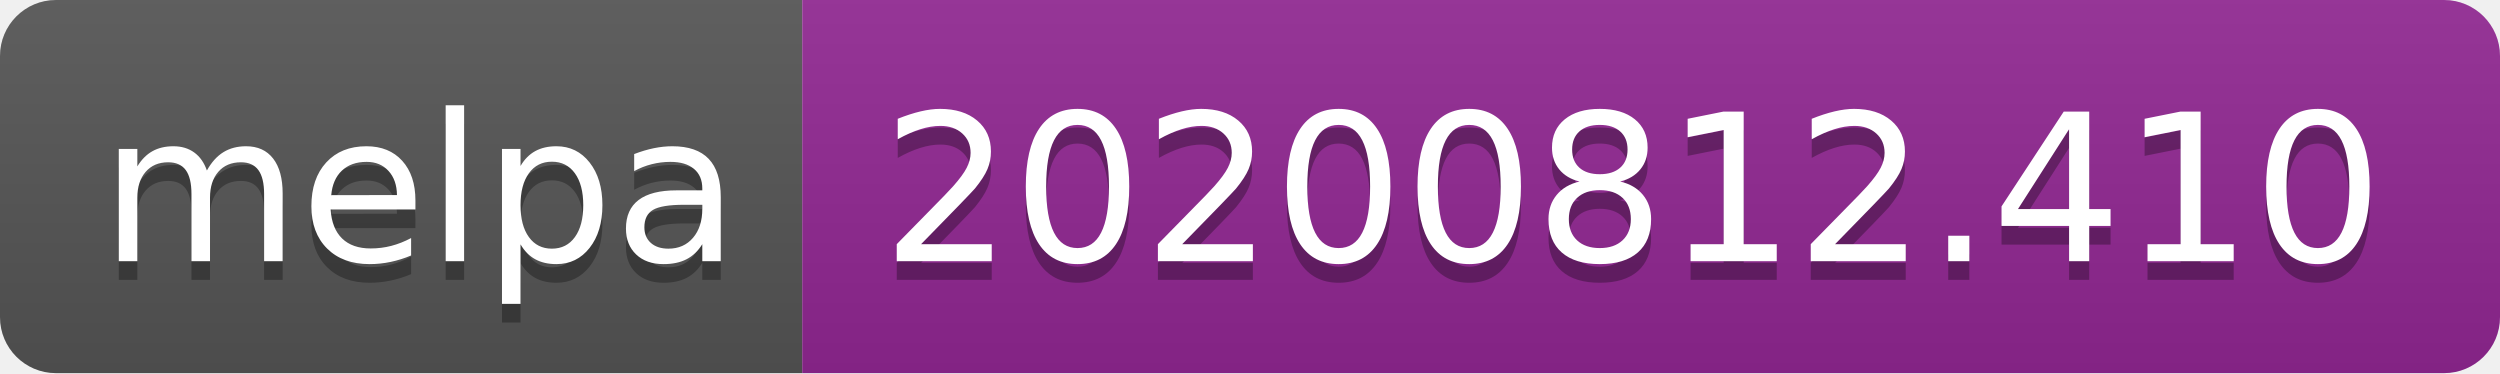
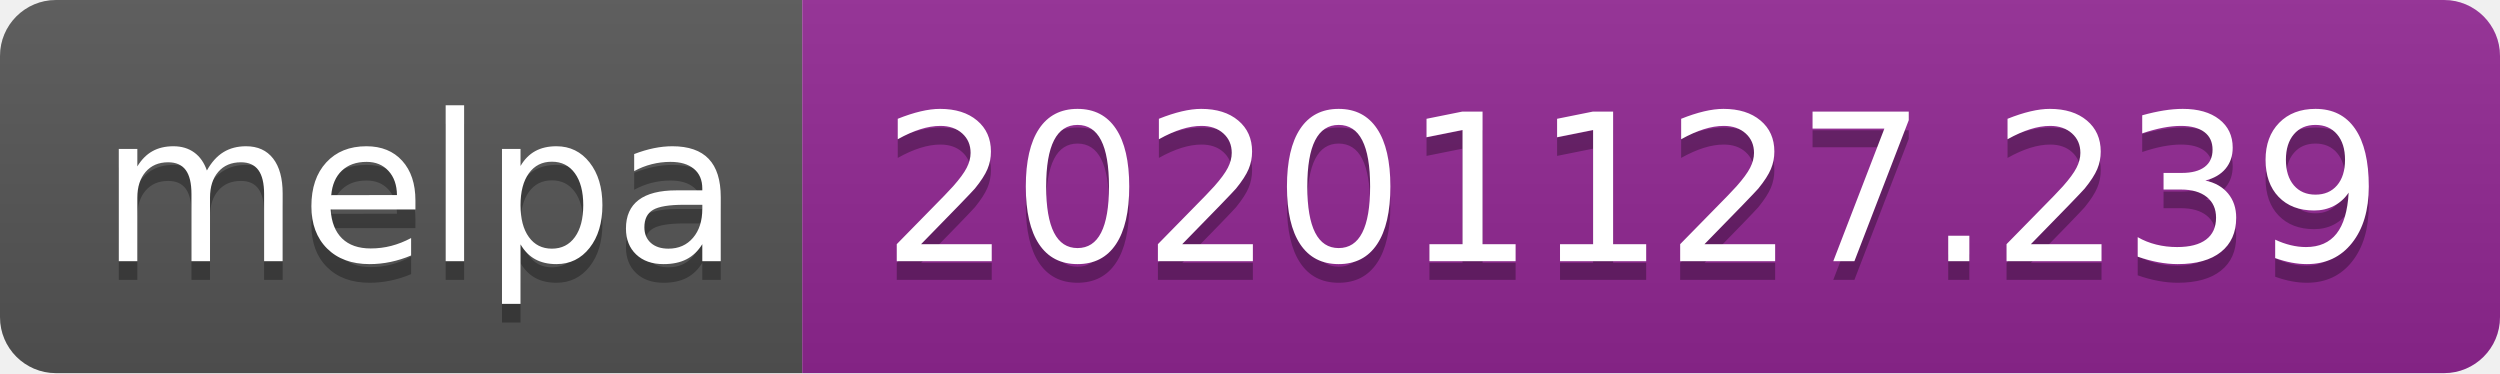
- <svg xmlns="http://www.w3.org/2000/svg" width="134" height="20" role="img" aria-label="melpa: 20200812.410">
+ <svg xmlns="http://www.w3.org/2000/svg" width="134" height="20" role="img" aria-label="melpa: 20201127.239">
  <linearGradient id="s" x2="0" y2="100%">
    <stop offset="0" stop-color="#bbb" stop-opacity=".1" />
    <stop offset="1" stop-opacity=".1" />
  </linearGradient>
  <clipPath id="r">
    <rect width="134" height="20" rx="3" fill="#fff" />
  </clipPath>
  <g clip-path="url(#r)">
    <rect width="43" height="20" fill="#555" />
    <rect x="43" width="91" height="20" fill="#922793" />
    <rect width="134" height="20" fill="url(#s)" />
  </g>
  <g fill="#fff" text-anchor="middle" font-family="Verdana,Geneva,DejaVu Sans,sans-serif" text-rendering="geometricPrecision" font-size="110">
    <text aria-hidden="true" x="225" y="150" fill="#010101" fill-opacity=".3" transform="scale(.1)" textLength="330">melpa</text>
    <text x="225" y="140" transform="scale(.1)" fill="#fff" textLength="330">melpa</text>
-     <text aria-hidden="true" x="875" y="150" fill="#010101" fill-opacity=".3" transform="scale(.1)" textLength="810">20200812.410</text>
-     <text x="875" y="140" transform="scale(.1)" fill="#fff" textLength="810">20200812.410</text>
+     <text aria-hidden="true" x="875" y="150" fill="#010101" fill-opacity=".3" transform="scale(.1)" textLength="810">20201127.239</text>
+     <text x="875" y="140" transform="scale(.1)" fill="#fff" textLength="810">20201127.239</text>
  </g>
</svg>
